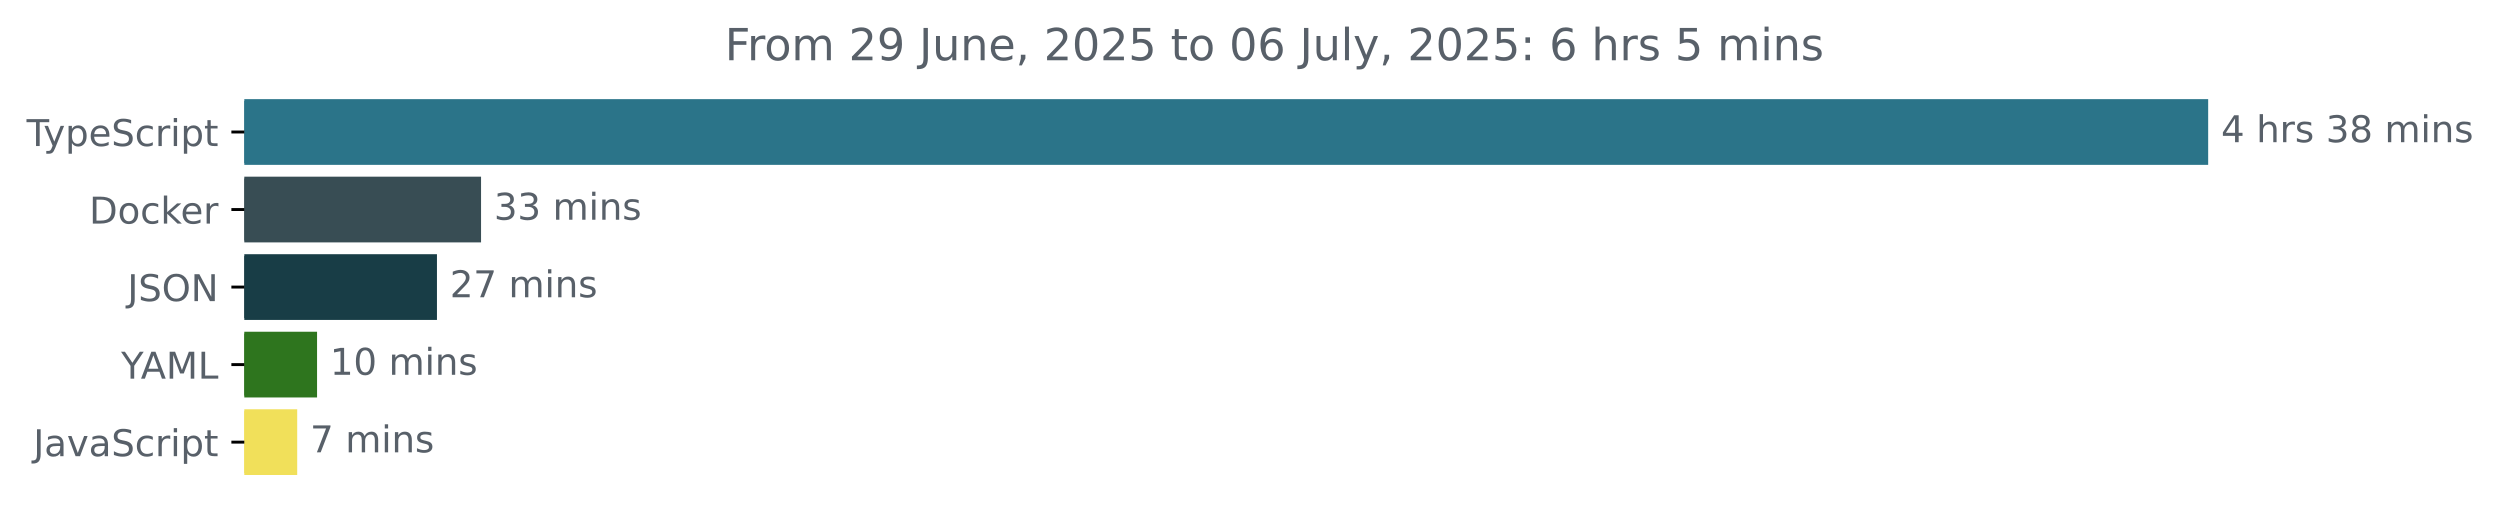
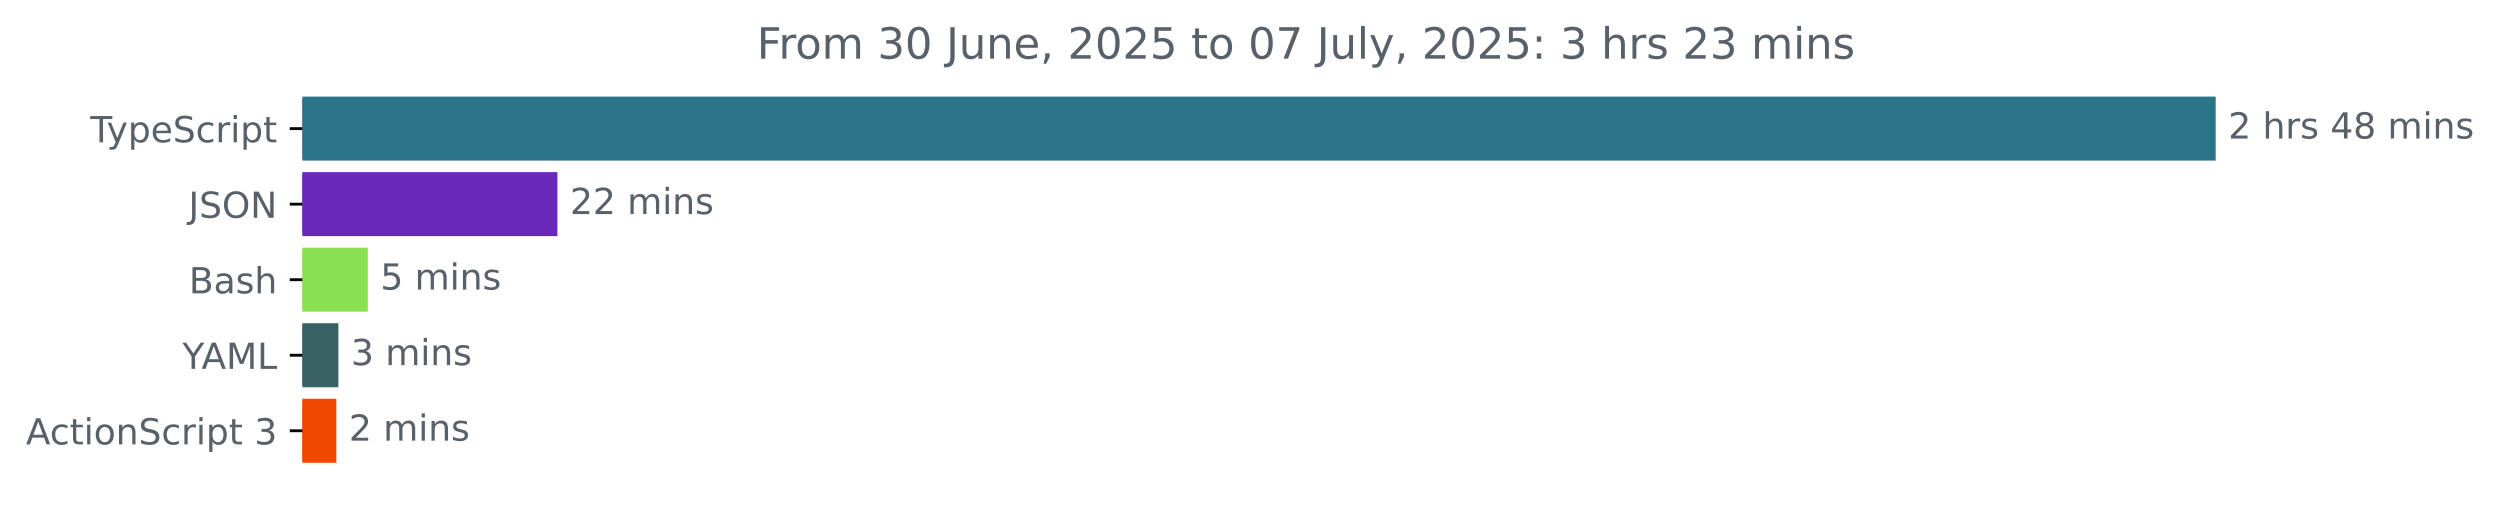
- <svg xmlns="http://www.w3.org/2000/svg" xmlns:xlink="http://www.w3.org/1999/xlink" width="677.144pt" height="140.398pt" viewBox="0 0 677.144 140.398" version="1.1">
+ <svg xmlns="http://www.w3.org/2000/svg" xmlns:xlink="http://www.w3.org/1999/xlink" width="695.038pt" height="140.398pt" viewBox="0 0 695.038 140.398" version="1.1">
  <defs>
    <style type="text/css">*{stroke-linejoin: round; stroke-linecap: butt}</style>
  </defs>
  <g id="figure_1">
    <g id="patch_1">
-       <path d="M -0 140.398  L 677.144 140.398  L 677.144 0  L -0 0  L -0 140.398  z " style="fill: none" />
+       <path d="M 0 140.398  L 695.038 140.398  L 695.038 0  L 0 0  L 0 140.398  z " style="fill: none" />
    </g>
    <g id="axes_1">
      <g id="patch_2">
-         <path d="M 66.17 27.358  L 597.599 27.358  L 597.599 44.158  L 66.17 44.158  z " clip-path="url(#pa99a60840f)" style="fill: #2b7489; stroke: #2b7489; stroke-linejoin: miter" />
+         <path d="M 84.064 27.358  L 615.493 27.358  L 615.493 44.158  L 84.064 44.158  z " clip-path="url(#p2bc51eba70)" style="fill: #2b7489; stroke: #2b7489; stroke-linejoin: miter" />
      </g>
      <g id="patch_3">
-         <path d="M 66.17 48.358  L 129.796 48.358  L 129.796 65.158  L 66.17 65.158  z " clip-path="url(#pa99a60840f)" style="fill: #384d54; stroke: #384d54; stroke-linejoin: miter" />
+         <path d="M 84.064 48.358  L 154.471 48.358  L 154.471 65.158  L 84.064 65.158  z " clip-path="url(#p2bc51eba70)" style="fill: #6828ba; stroke: #6828ba; stroke-linejoin: miter" />
      </g>
      <g id="patch_4">
-         <path d="M 66.17 69.358  L 117.853 69.358  L 117.853 86.158  L 66.17 86.158  z " clip-path="url(#pa99a60840f)" style="fill: #183d46; stroke: #183d46; stroke-linejoin: miter" />
+         <path d="M 84.064 69.358  L 101.746 69.358  L 101.746 86.158  L 84.064 86.158  z " clip-path="url(#p2bc51eba70)" style="fill: #89e051; stroke: #89e051; stroke-linejoin: miter" />
      </g>
      <g id="patch_5">
-         <path d="M 66.17 90.358  L 85.377 90.358  L 85.377 107.158  L 66.17 107.158  z " clip-path="url(#pa99a60840f)" style="fill: #2e751e; stroke: #2e751e; stroke-linejoin: miter" />
+         <path d="M 84.064 90.358  L 93.58 90.358  L 93.58 107.158  L 84.064 107.158  z " clip-path="url(#p2bc51eba70)" style="fill: #3a6264; stroke: #3a6264; stroke-linejoin: miter" />
      </g>
      <g id="patch_6">
-         <path d="M 66.17 111.358  L 79.999 111.358  L 79.999 128.158  L 66.17 128.158  z " clip-path="url(#pa99a60840f)" style="fill: #f1e05a; stroke: #f1e05a; stroke-linejoin: miter" />
+         <path d="M 84.064 111.358  L 93.002 111.358  L 93.002 128.158  L 84.064 128.158  z " clip-path="url(#p2bc51eba70)" style="fill: #f14801; stroke: #f14801; stroke-linejoin: miter" />
      </g>
      <g id="matplotlib.axis_1" />
      <g id="matplotlib.axis_2">
        <g id="ytick_1">
          <g id="line2d_1">
            <defs>
-               <path id="mf2e622ae87" d="M 0 0  L -3.5 0  " style="stroke: #000000; stroke-width: 0.8" />
+               <path id="m8188e7f187" d="M 0 0  L -3.5 0  " style="stroke: #000000; stroke-width: 0.8" />
            </defs>
            <g>
-               <use xlink:href="#mf2e622ae87" x="66.17" y="35.758" style="stroke: #000000; stroke-width: 0.8" />
+               <use xlink:href="#m8188e7f187" x="84.064" y="35.758" style="stroke: #000000; stroke-width: 0.8" />
            </g>
          </g>
          <g id="text_1">
-             <g style="fill: #586069" transform="translate(7.2 39.55734) scale(0.1 -0.1)">
+             <g style="fill: #586069" transform="translate(25.09375 39.55734) scale(0.1 -0.1)">
              <defs>
                <path id="DejaVuSans-54" d="M -19 4666  L 3928 4666  L 3928 4134  L 2272 4134  L 2272 0  L 1638 0  L 1638 4134  L -19 4134  L -19 4666  z " transform="scale(0.015625)" />
                <path id="DejaVuSans-79" d="M 2059 -325  Q 1816 -950 1584 -1140  Q 1353 -1331 966 -1331  L 506 -1331  L 506 -850  L 844 -850  Q 1081 -850 1212 -737  Q 1344 -625 1503 -206  L 1606 56  L 191 3500  L 800 3500  L 1894 763  L 2988 3500  L 3597 3500  L 2059 -325  z " transform="scale(0.015625)" />
                <path id="DejaVuSans-70" d="M 1159 525  L 1159 -1331  L 581 -1331  L 581 3500  L 1159 3500  L 1159 2969  Q 1341 3281 1617 3432  Q 1894 3584 2278 3584  Q 2916 3584 3314 3078  Q 3713 2572 3713 1747  Q 3713 922 3314 415  Q 2916 -91 2278 -91  Q 1894 -91 1617 61  Q 1341 213 1159 525  z M 3116 1747  Q 3116 2381 2855 2742  Q 2594 3103 2138 3103  Q 1681 3103 1420 2742  Q 1159 2381 1159 1747  Q 1159 1113 1420 752  Q 1681 391 2138 391  Q 2594 391 2855 752  Q 3116 1113 3116 1747  z " transform="scale(0.015625)" />
                <path id="DejaVuSans-65" d="M 3597 1894  L 3597 1613  L 953 1613  Q 991 1019 1311 708  Q 1631 397 2203 397  Q 2534 397 2845 478  Q 3156 559 3463 722  L 3463 178  Q 3153 47 2828 -22  Q 2503 -91 2169 -91  Q 1331 -91 842 396  Q 353 884 353 1716  Q 353 2575 817 3079  Q 1281 3584 2069 3584  Q 2775 3584 3186 3129  Q 3597 2675 3597 1894  z M 3022 2063  Q 3016 2534 2758 2815  Q 2500 3097 2075 3097  Q 1594 3097 1305 2825  Q 1016 2553 972 2059  L 3022 2063  z " transform="scale(0.015625)" />
                <path id="DejaVuSans-53" d="M 3425 4513  L 3425 3897  Q 3066 4069 2747 4153  Q 2428 4238 2131 4238  Q 1616 4238 1336 4038  Q 1056 3838 1056 3469  Q 1056 3159 1242 3001  Q 1428 2844 1947 2747  L 2328 2669  Q 3034 2534 3370 2195  Q 3706 1856 3706 1288  Q 3706 609 3251 259  Q 2797 -91 1919 -91  Q 1588 -91 1214 -16  Q 841 59 441 206  L 441 856  Q 825 641 1194 531  Q 1563 422 1919 422  Q 2459 422 2753 634  Q 3047 847 3047 1241  Q 3047 1584 2836 1778  Q 2625 1972 2144 2069  L 1759 2144  Q 1053 2284 737 2584  Q 422 2884 422 3419  Q 422 4038 858 4394  Q 1294 4750 2059 4750  Q 2388 4750 2728 4690  Q 3069 4631 3425 4513  z " transform="scale(0.015625)" />
                <path id="DejaVuSans-63" d="M 3122 3366  L 3122 2828  Q 2878 2963 2633 3030  Q 2388 3097 2138 3097  Q 1578 3097 1268 2742  Q 959 2388 959 1747  Q 959 1106 1268 751  Q 1578 397 2138 397  Q 2388 397 2633 464  Q 2878 531 3122 666  L 3122 134  Q 2881 22 2623 -34  Q 2366 -91 2075 -91  Q 1284 -91 818 406  Q 353 903 353 1747  Q 353 2603 823 3093  Q 1294 3584 2113 3584  Q 2378 3584 2631 3529  Q 2884 3475 3122 3366  z " transform="scale(0.015625)" />
                <path id="DejaVuSans-72" d="M 2631 2963  Q 2534 3019 2420 3045  Q 2306 3072 2169 3072  Q 1681 3072 1420 2755  Q 1159 2438 1159 1844  L 1159 0  L 581 0  L 581 3500  L 1159 3500  L 1159 2956  Q 1341 3275 1631 3429  Q 1922 3584 2338 3584  Q 2397 3584 2469 3576  Q 2541 3569 2628 3553  L 2631 2963  z " transform="scale(0.015625)" />
                <path id="DejaVuSans-69" d="M 603 3500  L 1178 3500  L 1178 0  L 603 0  L 603 3500  z M 603 4863  L 1178 4863  L 1178 4134  L 603 4134  L 603 4863  z " transform="scale(0.015625)" />
                <path id="DejaVuSans-74" d="M 1172 4494  L 1172 3500  L 2356 3500  L 2356 3053  L 1172 3053  L 1172 1153  Q 1172 725 1289 603  Q 1406 481 1766 481  L 2356 481  L 2356 0  L 1766 0  Q 1100 0 847 248  Q 594 497 594 1153  L 594 3053  L 172 3053  L 172 3500  L 594 3500  L 594 4494  L 1172 4494  z " transform="scale(0.015625)" />
              </defs>
              <use xlink:href="#DejaVuSans-54" />
              <use xlink:href="#DejaVuSans-79" x="45.459" />
              <use xlink:href="#DejaVuSans-70" x="104.639" />
              <use xlink:href="#DejaVuSans-65" x="168.115" />
              <use xlink:href="#DejaVuSans-53" x="229.639" />
              <use xlink:href="#DejaVuSans-63" x="293.115" />
              <use xlink:href="#DejaVuSans-72" x="348.096" />
              <use xlink:href="#DejaVuSans-69" x="389.209" />
              <use xlink:href="#DejaVuSans-70" x="416.992" />
              <use xlink:href="#DejaVuSans-74" x="480.469" />
            </g>
          </g>
        </g>
        <g id="ytick_2">
          <g id="line2d_2">
            <g>
-               <use xlink:href="#mf2e622ae87" x="66.17" y="56.758" style="stroke: #000000; stroke-width: 0.8" />
+               <use xlink:href="#m8188e7f187" x="84.064" y="56.758" style="stroke: #000000; stroke-width: 0.8" />
            </g>
          </g>
          <g id="text_2">
-             <g style="fill: #586069" transform="translate(24.16094 60.55734) scale(0.1 -0.1)">
-               <defs>
-                 <path id="DejaVuSans-44" d="M 1259 4147  L 1259 519  L 2022 519  Q 2988 519 3436 956  Q 3884 1394 3884 2338  Q 3884 3275 3436 3711  Q 2988 4147 2022 4147  L 1259 4147  z M 628 4666  L 1925 4666  Q 3281 4666 3915 4102  Q 4550 3538 4550 2338  Q 4550 1131 3912 565  Q 3275 0 1925 0  L 628 0  L 628 4666  z " transform="scale(0.015625)" />
-                 <path id="DejaVuSans-6f" d="M 1959 3097  Q 1497 3097 1228 2736  Q 959 2375 959 1747  Q 959 1119 1226 758  Q 1494 397 1959 397  Q 2419 397 2687 759  Q 2956 1122 2956 1747  Q 2956 2369 2687 2733  Q 2419 3097 1959 3097  z M 1959 3584  Q 2709 3584 3137 3096  Q 3566 2609 3566 1747  Q 3566 888 3137 398  Q 2709 -91 1959 -91  Q 1206 -91 779 398  Q 353 888 353 1747  Q 353 2609 779 3096  Q 1206 3584 1959 3584  z " transform="scale(0.015625)" />
-                 <path id="DejaVuSans-6b" d="M 581 4863  L 1159 4863  L 1159 1991  L 2875 3500  L 3609 3500  L 1753 1863  L 3688 0  L 2938 0  L 1159 1709  L 1159 0  L 581 0  L 581 4863  z " transform="scale(0.015625)" />
-               </defs>
-               <use xlink:href="#DejaVuSans-44" />
-               <use xlink:href="#DejaVuSans-6f" x="77.002" />
-               <use xlink:href="#DejaVuSans-63" x="138.184" />
-               <use xlink:href="#DejaVuSans-6b" x="193.164" />
-               <use xlink:href="#DejaVuSans-65" x="247.449" />
-               <use xlink:href="#DejaVuSans-72" x="308.973" />
-             </g>
-           </g>
-         </g>
-         <g id="ytick_3">
-           <g id="line2d_3">
-             <g>
-               <use xlink:href="#mf2e622ae87" x="66.17" y="77.758" style="stroke: #000000; stroke-width: 0.8" />
-             </g>
-           </g>
-           <g id="text_3">
-             <g style="fill: #586069" transform="translate(34.51875 81.55734) scale(0.1 -0.1)">
+             <g style="fill: #586069" transform="translate(52.4125 60.55734) scale(0.1 -0.1)">
              <defs>
                <path id="DejaVuSans-4a" d="M 628 4666  L 1259 4666  L 1259 325  Q 1259 -519 939 -900  Q 619 -1281 -91 -1281  L -331 -1281  L -331 -750  L -134 -750  Q 284 -750 456 -515  Q 628 -281 628 325  L 628 4666  z " transform="scale(0.015625)" />
                <path id="DejaVuSans-4f" d="M 2522 4238  Q 1834 4238 1429 3725  Q 1025 3213 1025 2328  Q 1025 1447 1429 934  Q 1834 422 2522 422  Q 3209 422 3611 934  Q 4013 1447 4013 2328  Q 4013 3213 3611 3725  Q 3209 4238 2522 4238  z M 2522 4750  Q 3503 4750 4090 4092  Q 4678 3434 4678 2328  Q 4678 1225 4090 567  Q 3503 -91 2522 -91  Q 1538 -91 948 565  Q 359 1222 359 2328  Q 359 3434 948 4092  Q 1538 4750 2522 4750  z " transform="scale(0.015625)" />
                <path id="DejaVuSans-4e" d="M 628 4666  L 1478 4666  L 3547 763  L 3547 4666  L 4159 4666  L 4159 0  L 3309 0  L 1241 3903  L 1241 0  L 628 0  L 628 4666  z " transform="scale(0.015625)" />
              </defs>
              <use xlink:href="#DejaVuSans-4a" />
              <use xlink:href="#DejaVuSans-53" x="29.492" />
              <use xlink:href="#DejaVuSans-4f" x="92.969" />
              <use xlink:href="#DejaVuSans-4e" x="171.68" />
            </g>
          </g>
        </g>
+         <g id="ytick_3">
+           <g id="line2d_3">
+             <g>
+               <use xlink:href="#m8188e7f187" x="84.064" y="77.758" style="stroke: #000000; stroke-width: 0.8" />
+             </g>
+           </g>
+           <g id="text_3">
+             <g style="fill: #586069" transform="translate(52.52813 81.55734) scale(0.1 -0.1)">
+               <defs>
+                 <path id="DejaVuSans-42" d="M 1259 2228  L 1259 519  L 2272 519  Q 2781 519 3026 730  Q 3272 941 3272 1375  Q 3272 1813 3026 2020  Q 2781 2228 2272 2228  L 1259 2228  z M 1259 4147  L 1259 2741  L 2194 2741  Q 2656 2741 2882 2914  Q 3109 3088 3109 3444  Q 3109 3797 2882 3972  Q 2656 4147 2194 4147  L 1259 4147  z M 628 4666  L 2241 4666  Q 2963 4666 3353 4366  Q 3744 4066 3744 3513  Q 3744 3084 3544 2831  Q 3344 2578 2956 2516  Q 3422 2416 3680 2098  Q 3938 1781 3938 1306  Q 3938 681 3513 340  Q 3088 0 2303 0  L 628 0  L 628 4666  z " transform="scale(0.015625)" />
+                 <path id="DejaVuSans-61" d="M 2194 1759  Q 1497 1759 1228 1600  Q 959 1441 959 1056  Q 959 750 1161 570  Q 1363 391 1709 391  Q 2188 391 2477 730  Q 2766 1069 2766 1631  L 2766 1759  L 2194 1759  z M 3341 1997  L 3341 0  L 2766 0  L 2766 531  Q 2569 213 2275 61  Q 1981 -91 1556 -91  Q 1019 -91 701 211  Q 384 513 384 1019  Q 384 1609 779 1909  Q 1175 2209 1959 2209  L 2766 2209  L 2766 2266  Q 2766 2663 2505 2880  Q 2244 3097 1772 3097  Q 1472 3097 1187 3025  Q 903 2953 641 2809  L 641 3341  Q 956 3463 1253 3523  Q 1550 3584 1831 3584  Q 2591 3584 2966 3190  Q 3341 2797 3341 1997  z " transform="scale(0.015625)" />
+                 <path id="DejaVuSans-73" d="M 2834 3397  L 2834 2853  Q 2591 2978 2328 3040  Q 2066 3103 1784 3103  Q 1356 3103 1142 2972  Q 928 2841 928 2578  Q 928 2378 1081 2264  Q 1234 2150 1697 2047  L 1894 2003  Q 2506 1872 2764 1633  Q 3022 1394 3022 966  Q 3022 478 2636 193  Q 2250 -91 1575 -91  Q 1294 -91 989 -36  Q 684 19 347 128  L 347 722  Q 666 556 975 473  Q 1284 391 1588 391  Q 1994 391 2212 530  Q 2431 669 2431 922  Q 2431 1156 2273 1281  Q 2116 1406 1581 1522  L 1381 1569  Q 847 1681 609 1914  Q 372 2147 372 2553  Q 372 3047 722 3315  Q 1072 3584 1716 3584  Q 2034 3584 2315 3537  Q 2597 3491 2834 3397  z " transform="scale(0.015625)" />
+                 <path id="DejaVuSans-68" d="M 3513 2113  L 3513 0  L 2938 0  L 2938 2094  Q 2938 2591 2744 2837  Q 2550 3084 2163 3084  Q 1697 3084 1428 2787  Q 1159 2491 1159 1978  L 1159 0  L 581 0  L 581 4863  L 1159 4863  L 1159 2956  Q 1366 3272 1645 3428  Q 1925 3584 2291 3584  Q 2894 3584 3203 3211  Q 3513 2838 3513 2113  z " transform="scale(0.015625)" />
+               </defs>
+               <use xlink:href="#DejaVuSans-42" />
+               <use xlink:href="#DejaVuSans-61" x="68.604" />
+               <use xlink:href="#DejaVuSans-73" x="129.883" />
+               <use xlink:href="#DejaVuSans-68" x="181.982" />
+             </g>
+           </g>
+         </g>
        <g id="ytick_4">
          <g id="line2d_4">
            <g>
-               <use xlink:href="#mf2e622ae87" x="66.17" y="98.758" style="stroke: #000000; stroke-width: 0.8" />
+               <use xlink:href="#m8188e7f187" x="84.064" y="98.758" style="stroke: #000000; stroke-width: 0.8" />
            </g>
          </g>
          <g id="text_4">
-             <g style="fill: #586069" transform="translate(32.79688 102.5573) scale(0.1 -0.1)">
+             <g style="fill: #586069" transform="translate(50.69062 102.5573) scale(0.1 -0.1)">
              <defs>
                <path id="DejaVuSans-59" d="M -13 4666  L 666 4666  L 1959 2747  L 3244 4666  L 3922 4666  L 2272 2222  L 2272 0  L 1638 0  L 1638 2222  L -13 4666  z " transform="scale(0.015625)" />
                <path id="DejaVuSans-41" d="M 2188 4044  L 1331 1722  L 3047 1722  L 2188 4044  z M 1831 4666  L 2547 4666  L 4325 0  L 3669 0  L 3244 1197  L 1141 1197  L 716 0  L 50 0  L 1831 4666  z " transform="scale(0.015625)" />
                <path id="DejaVuSans-4d" d="M 628 4666  L 1569 4666  L 2759 1491  L 3956 4666  L 4897 4666  L 4897 0  L 4281 0  L 4281 4097  L 3078 897  L 2444 897  L 1241 4097  L 1241 0  L 628 0  L 628 4666  z " transform="scale(0.015625)" />
                <path id="DejaVuSans-4c" d="M 628 4666  L 1259 4666  L 1259 531  L 3531 531  L 3531 0  L 628 0  L 628 4666  z " transform="scale(0.015625)" />
              </defs>
              <use xlink:href="#DejaVuSans-59" />
              <use xlink:href="#DejaVuSans-41" x="53.334" />
              <use xlink:href="#DejaVuSans-4d" x="121.742" />
              <use xlink:href="#DejaVuSans-4c" x="208.021" />
            </g>
          </g>
        </g>
        <g id="ytick_5">
          <g id="line2d_5">
            <g>
-               <use xlink:href="#mf2e622ae87" x="66.17" y="119.758" style="stroke: #000000; stroke-width: 0.8" />
+               <use xlink:href="#m8188e7f187" x="84.064" y="119.758" style="stroke: #000000; stroke-width: 0.8" />
            </g>
          </g>
          <g id="text_5">
-             <g style="fill: #586069" transform="translate(9.040625 123.5573) scale(0.1 -0.1)">
-               <defs>
-                 <path id="DejaVuSans-61" d="M 2194 1759  Q 1497 1759 1228 1600  Q 959 1441 959 1056  Q 959 750 1161 570  Q 1363 391 1709 391  Q 2188 391 2477 730  Q 2766 1069 2766 1631  L 2766 1759  L 2194 1759  z M 3341 1997  L 3341 0  L 2766 0  L 2766 531  Q 2569 213 2275 61  Q 1981 -91 1556 -91  Q 1019 -91 701 211  Q 384 513 384 1019  Q 384 1609 779 1909  Q 1175 2209 1959 2209  L 2766 2209  L 2766 2266  Q 2766 2663 2505 2880  Q 2244 3097 1772 3097  Q 1472 3097 1187 3025  Q 903 2953 641 2809  L 641 3341  Q 956 3463 1253 3523  Q 1550 3584 1831 3584  Q 2591 3584 2966 3190  Q 3341 2797 3341 1997  z " transform="scale(0.015625)" />
-                 <path id="DejaVuSans-76" d="M 191 3500  L 800 3500  L 1894 563  L 2988 3500  L 3597 3500  L 2284 0  L 1503 0  L 191 3500  z " transform="scale(0.015625)" />
-               </defs>
-               <use xlink:href="#DejaVuSans-4a" />
-               <use xlink:href="#DejaVuSans-61" x="29.492" />
-               <use xlink:href="#DejaVuSans-76" x="90.771" />
-               <use xlink:href="#DejaVuSans-61" x="149.951" />
-               <use xlink:href="#DejaVuSans-53" x="211.23" />
-               <use xlink:href="#DejaVuSans-63" x="274.707" />
-               <use xlink:href="#DejaVuSans-72" x="329.688" />
-               <use xlink:href="#DejaVuSans-69" x="370.801" />
-               <use xlink:href="#DejaVuSans-70" x="398.584" />
-               <use xlink:href="#DejaVuSans-74" x="462.061" />
+             <g style="fill: #586069" transform="translate(7.2 123.5573) scale(0.1 -0.1)">
+               <defs>
+                 <path id="DejaVuSans-6f" d="M 1959 3097  Q 1497 3097 1228 2736  Q 959 2375 959 1747  Q 959 1119 1226 758  Q 1494 397 1959 397  Q 2419 397 2687 759  Q 2956 1122 2956 1747  Q 2956 2369 2687 2733  Q 2419 3097 1959 3097  z M 1959 3584  Q 2709 3584 3137 3096  Q 3566 2609 3566 1747  Q 3566 888 3137 398  Q 2709 -91 1959 -91  Q 1206 -91 779 398  Q 353 888 353 1747  Q 353 2609 779 3096  Q 1206 3584 1959 3584  z " transform="scale(0.015625)" />
+                 <path id="DejaVuSans-6e" d="M 3513 2113  L 3513 0  L 2938 0  L 2938 2094  Q 2938 2591 2744 2837  Q 2550 3084 2163 3084  Q 1697 3084 1428 2787  Q 1159 2491 1159 1978  L 1159 0  L 581 0  L 581 3500  L 1159 3500  L 1159 2956  Q 1366 3272 1645 3428  Q 1925 3584 2291 3584  Q 2894 3584 3203 3211  Q 3513 2838 3513 2113  z " transform="scale(0.015625)" />
+                 <path id="DejaVuSans-20" transform="scale(0.015625)" />
+                 <path id="DejaVuSans-33" d="M 2597 2516  Q 3050 2419 3304 2112  Q 3559 1806 3559 1356  Q 3559 666 3084 287  Q 2609 -91 1734 -91  Q 1441 -91 1130 -33  Q 819 25 488 141  L 488 750  Q 750 597 1062 519  Q 1375 441 1716 441  Q 2309 441 2620 675  Q 2931 909 2931 1356  Q 2931 1769 2642 2001  Q 2353 2234 1838 2234  L 1294 2234  L 1294 2753  L 1863 2753  Q 2328 2753 2575 2939  Q 2822 3125 2822 3475  Q 2822 3834 2567 4026  Q 2313 4219 1838 4219  Q 1578 4219 1281 4162  Q 984 4106 628 3988  L 628 4550  Q 988 4650 1302 4700  Q 1616 4750 1894 4750  Q 2613 4750 3031 4423  Q 3450 4097 3450 3541  Q 3450 3153 3228 2886  Q 3006 2619 2597 2516  z " transform="scale(0.015625)" />
+               </defs>
+               <use xlink:href="#DejaVuSans-41" />
+               <use xlink:href="#DejaVuSans-63" x="66.658" />
+               <use xlink:href="#DejaVuSans-74" x="121.639" />
+               <use xlink:href="#DejaVuSans-69" x="160.848" />
+               <use xlink:href="#DejaVuSans-6f" x="188.631" />
+               <use xlink:href="#DejaVuSans-6e" x="249.812" />
+               <use xlink:href="#DejaVuSans-53" x="313.191" />
+               <use xlink:href="#DejaVuSans-63" x="376.668" />
+               <use xlink:href="#DejaVuSans-72" x="431.648" />
+               <use xlink:href="#DejaVuSans-69" x="472.762" />
+               <use xlink:href="#DejaVuSans-70" x="500.545" />
+               <use xlink:href="#DejaVuSans-74" x="564.021" />
+               <use xlink:href="#DejaVuSans-20" x="603.23" />
+               <use xlink:href="#DejaVuSans-33" x="635.018" />
            </g>
          </g>
        </g>
      </g>
      <g id="text_6">
-         <g style="fill: #586069" transform="translate(601.5989 38.5175) scale(0.1 -0.1)">
+         <g style="fill: #586069" transform="translate(619.4926 38.5175) scale(0.1 -0.1)">
          <defs>
+             <path id="DejaVuSans-32" d="M 1228 531  L 3431 531  L 3431 0  L 469 0  L 469 531  Q 828 903 1448 1529  Q 2069 2156 2228 2338  Q 2531 2678 2651 2914  Q 2772 3150 2772 3378  Q 2772 3750 2511 3984  Q 2250 4219 1831 4219  Q 1534 4219 1204 4116  Q 875 4013 500 3803  L 500 4441  Q 881 4594 1212 4672  Q 1544 4750 1819 4750  Q 2544 4750 2975 4387  Q 3406 4025 3406 3419  Q 3406 3131 3298 2873  Q 3191 2616 2906 2266  Q 2828 2175 2409 1742  Q 1991 1309 1228 531  z " transform="scale(0.015625)" />
            <path id="DejaVuSans-34" d="M 2419 4116  L 825 1625  L 2419 1625  L 2419 4116  z M 2253 4666  L 3047 4666  L 3047 1625  L 3713 1625  L 3713 1100  L 3047 1100  L 3047 0  L 2419 0  L 2419 1100  L 313 1100  L 313 1709  L 2253 4666  z " transform="scale(0.015625)" />
-             <path id="DejaVuSans-20" transform="scale(0.015625)" />
-             <path id="DejaVuSans-68" d="M 3513 2113  L 3513 0  L 2938 0  L 2938 2094  Q 2938 2591 2744 2837  Q 2550 3084 2163 3084  Q 1697 3084 1428 2787  Q 1159 2491 1159 1978  L 1159 0  L 581 0  L 581 4863  L 1159 4863  L 1159 2956  Q 1366 3272 1645 3428  Q 1925 3584 2291 3584  Q 2894 3584 3203 3211  Q 3513 2838 3513 2113  z " transform="scale(0.015625)" />
-             <path id="DejaVuSans-73" d="M 2834 3397  L 2834 2853  Q 2591 2978 2328 3040  Q 2066 3103 1784 3103  Q 1356 3103 1142 2972  Q 928 2841 928 2578  Q 928 2378 1081 2264  Q 1234 2150 1697 2047  L 1894 2003  Q 2506 1872 2764 1633  Q 3022 1394 3022 966  Q 3022 478 2636 193  Q 2250 -91 1575 -91  Q 1294 -91 989 -36  Q 684 19 347 128  L 347 722  Q 666 556 975 473  Q 1284 391 1588 391  Q 1994 391 2212 530  Q 2431 669 2431 922  Q 2431 1156 2273 1281  Q 2116 1406 1581 1522  L 1381 1569  Q 847 1681 609 1914  Q 372 2147 372 2553  Q 372 3047 722 3315  Q 1072 3584 1716 3584  Q 2034 3584 2315 3537  Q 2597 3491 2834 3397  z " transform="scale(0.015625)" />
-             <path id="DejaVuSans-33" d="M 2597 2516  Q 3050 2419 3304 2112  Q 3559 1806 3559 1356  Q 3559 666 3084 287  Q 2609 -91 1734 -91  Q 1441 -91 1130 -33  Q 819 25 488 141  L 488 750  Q 750 597 1062 519  Q 1375 441 1716 441  Q 2309 441 2620 675  Q 2931 909 2931 1356  Q 2931 1769 2642 2001  Q 2353 2234 1838 2234  L 1294 2234  L 1294 2753  L 1863 2753  Q 2328 2753 2575 2939  Q 2822 3125 2822 3475  Q 2822 3834 2567 4026  Q 2313 4219 1838 4219  Q 1578 4219 1281 4162  Q 984 4106 628 3988  L 628 4550  Q 988 4650 1302 4700  Q 1616 4750 1894 4750  Q 2613 4750 3031 4423  Q 3450 4097 3450 3541  Q 3450 3153 3228 2886  Q 3006 2619 2597 2516  z " transform="scale(0.015625)" />
            <path id="DejaVuSans-38" d="M 2034 2216  Q 1584 2216 1326 1975  Q 1069 1734 1069 1313  Q 1069 891 1326 650  Q 1584 409 2034 409  Q 2484 409 2743 651  Q 3003 894 3003 1313  Q 3003 1734 2745 1975  Q 2488 2216 2034 2216  z M 1403 2484  Q 997 2584 770 2862  Q 544 3141 544 3541  Q 544 4100 942 4425  Q 1341 4750 2034 4750  Q 2731 4750 3128 4425  Q 3525 4100 3525 3541  Q 3525 3141 3298 2862  Q 3072 2584 2669 2484  Q 3125 2378 3379 2068  Q 3634 1759 3634 1313  Q 3634 634 3220 271  Q 2806 -91 2034 -91  Q 1263 -91 848 271  Q 434 634 434 1313  Q 434 1759 690 2068  Q 947 2378 1403 2484  z M 1172 3481  Q 1172 3119 1398 2916  Q 1625 2713 2034 2713  Q 2441 2713 2670 2916  Q 2900 3119 2900 3481  Q 2900 3844 2670 4047  Q 2441 4250 2034 4250  Q 1625 4250 1398 4047  Q 1172 3844 1172 3481  z " transform="scale(0.015625)" />
            <path id="DejaVuSans-6d" d="M 3328 2828  Q 3544 3216 3844 3400  Q 4144 3584 4550 3584  Q 5097 3584 5394 3201  Q 5691 2819 5691 2113  L 5691 0  L 5113 0  L 5113 2094  Q 5113 2597 4934 2840  Q 4756 3084 4391 3084  Q 3944 3084 3684 2787  Q 3425 2491 3425 1978  L 3425 0  L 2847 0  L 2847 2094  Q 2847 2600 2669 2842  Q 2491 3084 2119 3084  Q 1678 3084 1418 2786  Q 1159 2488 1159 1978  L 1159 0  L 581 0  L 581 3500  L 1159 3500  L 1159 2956  Q 1356 3278 1631 3431  Q 1906 3584 2284 3584  Q 2666 3584 2933 3390  Q 3200 3197 3328 2828  z " transform="scale(0.015625)" />
-             <path id="DejaVuSans-6e" d="M 3513 2113  L 3513 0  L 2938 0  L 2938 2094  Q 2938 2591 2744 2837  Q 2550 3084 2163 3084  Q 1697 3084 1428 2787  Q 1159 2491 1159 1978  L 1159 0  L 581 0  L 581 3500  L 1159 3500  L 1159 2956  Q 1366 3272 1645 3428  Q 1925 3584 2291 3584  Q 2894 3584 3203 3211  Q 3513 2838 3513 2113  z " transform="scale(0.015625)" />
          </defs>
-           <use xlink:href="#DejaVuSans-34" />
+           <use xlink:href="#DejaVuSans-32" />
          <use xlink:href="#DejaVuSans-20" x="63.623" />
          <use xlink:href="#DejaVuSans-68" x="95.41" />
          <use xlink:href="#DejaVuSans-72" x="158.789" />
          <use xlink:href="#DejaVuSans-73" x="199.902" />
          <use xlink:href="#DejaVuSans-20" x="252.002" />
-           <use xlink:href="#DejaVuSans-33" x="283.789" />
+           <use xlink:href="#DejaVuSans-34" x="283.789" />
          <use xlink:href="#DejaVuSans-38" x="347.412" />
          <use xlink:href="#DejaVuSans-20" x="411.035" />
          <use xlink:href="#DejaVuSans-6d" x="442.822" />
          <use xlink:href="#DejaVuSans-69" x="540.234" />
          <use xlink:href="#DejaVuSans-6e" x="568.018" />
          <use xlink:href="#DejaVuSans-73" x="631.396" />
        </g>
      </g>
      <g id="text_7">
-         <g style="fill: #586069" transform="translate(133.7965 59.5175) scale(0.1 -0.1)">
-           <use xlink:href="#DejaVuSans-33" />
-           <use xlink:href="#DejaVuSans-33" x="63.623" />
+         <g style="fill: #586069" transform="translate(158.4711 59.5175) scale(0.1 -0.1)">
+           <use xlink:href="#DejaVuSans-32" />
+           <use xlink:href="#DejaVuSans-32" x="63.623" />
          <use xlink:href="#DejaVuSans-20" x="127.246" />
          <use xlink:href="#DejaVuSans-6d" x="159.033" />
          <use xlink:href="#DejaVuSans-69" x="256.445" />
          <use xlink:href="#DejaVuSans-6e" x="284.229" />
          <use xlink:href="#DejaVuSans-73" x="347.607" />
        </g>
      </g>
      <g id="text_8">
-         <g style="fill: #586069" transform="translate(121.8535 80.5175) scale(0.1 -0.1)">
+         <g style="fill: #586069" transform="translate(105.7462 80.5175) scale(0.1 -0.1)">
          <defs>
-             <path id="DejaVuSans-32" d="M 1228 531  L 3431 531  L 3431 0  L 469 0  L 469 531  Q 828 903 1448 1529  Q 2069 2156 2228 2338  Q 2531 2678 2651 2914  Q 2772 3150 2772 3378  Q 2772 3750 2511 3984  Q 2250 4219 1831 4219  Q 1534 4219 1204 4116  Q 875 4013 500 3803  L 500 4441  Q 881 4594 1212 4672  Q 1544 4750 1819 4750  Q 2544 4750 2975 4387  Q 3406 4025 3406 3419  Q 3406 3131 3298 2873  Q 3191 2616 2906 2266  Q 2828 2175 2409 1742  Q 1991 1309 1228 531  z " transform="scale(0.015625)" />
-             <path id="DejaVuSans-37" d="M 525 4666  L 3525 4666  L 3525 4397  L 1831 0  L 1172 0  L 2766 4134  L 525 4134  L 525 4666  z " transform="scale(0.015625)" />
+             <path id="DejaVuSans-35" d="M 691 4666  L 3169 4666  L 3169 4134  L 1269 4134  L 1269 2991  Q 1406 3038 1543 3061  Q 1681 3084 1819 3084  Q 2600 3084 3056 2656  Q 3513 2228 3513 1497  Q 3513 744 3044 326  Q 2575 -91 1722 -91  Q 1428 -91 1123 -41  Q 819 9 494 109  L 494 744  Q 775 591 1075 516  Q 1375 441 1709 441  Q 2250 441 2565 725  Q 2881 1009 2881 1497  Q 2881 1984 2565 2268  Q 2250 2553 1709 2553  Q 1456 2553 1204 2497  Q 953 2441 691 2322  L 691 4666  z " transform="scale(0.015625)" />
          </defs>
-           <use xlink:href="#DejaVuSans-32" />
-           <use xlink:href="#DejaVuSans-37" x="63.623" />
-           <use xlink:href="#DejaVuSans-20" x="127.246" />
-           <use xlink:href="#DejaVuSans-6d" x="159.033" />
-           <use xlink:href="#DejaVuSans-69" x="256.445" />
-           <use xlink:href="#DejaVuSans-6e" x="284.229" />
-           <use xlink:href="#DejaVuSans-73" x="347.607" />
-         </g>
-       </g>
-       <g id="text_9">
-         <g style="fill: #586069" transform="translate(89.37689 101.5175) scale(0.1 -0.1)">
-           <defs>
-             <path id="DejaVuSans-31" d="M 794 531  L 1825 531  L 1825 4091  L 703 3866  L 703 4441  L 1819 4666  L 2450 4666  L 2450 531  L 3481 531  L 3481 0  L 794 0  L 794 531  z " transform="scale(0.015625)" />
-             <path id="DejaVuSans-30" d="M 2034 4250  Q 1547 4250 1301 3770  Q 1056 3291 1056 2328  Q 1056 1369 1301 889  Q 1547 409 2034 409  Q 2525 409 2770 889  Q 3016 1369 3016 2328  Q 3016 3291 2770 3770  Q 2525 4250 2034 4250  z M 2034 4750  Q 2819 4750 3233 4129  Q 3647 3509 3647 2328  Q 3647 1150 3233 529  Q 2819 -91 2034 -91  Q 1250 -91 836 529  Q 422 1150 422 2328  Q 422 3509 836 4129  Q 1250 4750 2034 4750  z " transform="scale(0.015625)" />
-           </defs>
-           <use xlink:href="#DejaVuSans-31" />
-           <use xlink:href="#DejaVuSans-30" x="63.623" />
-           <use xlink:href="#DejaVuSans-20" x="127.246" />
-           <use xlink:href="#DejaVuSans-6d" x="159.033" />
-           <use xlink:href="#DejaVuSans-69" x="256.445" />
-           <use xlink:href="#DejaVuSans-6e" x="284.229" />
-           <use xlink:href="#DejaVuSans-73" x="347.607" />
-         </g>
-       </g>
-       <g id="text_10">
-         <g style="fill: #586069" transform="translate(83.99905 122.5175) scale(0.1 -0.1)">
-           <use xlink:href="#DejaVuSans-37" />
+           <use xlink:href="#DejaVuSans-35" />
          <use xlink:href="#DejaVuSans-20" x="63.623" />
          <use xlink:href="#DejaVuSans-6d" x="95.41" />
          <use xlink:href="#DejaVuSans-69" x="192.822" />
          <use xlink:href="#DejaVuSans-6e" x="220.605" />
          <use xlink:href="#DejaVuSans-73" x="283.984" />
        </g>
      </g>
+       <g id="text_9">
+         <g style="fill: #586069" transform="translate(97.58027 101.5175) scale(0.1 -0.1)">
+           <use xlink:href="#DejaVuSans-33" />
+           <use xlink:href="#DejaVuSans-20" x="63.623" />
+           <use xlink:href="#DejaVuSans-6d" x="95.41" />
+           <use xlink:href="#DejaVuSans-69" x="192.822" />
+           <use xlink:href="#DejaVuSans-6e" x="220.605" />
+           <use xlink:href="#DejaVuSans-73" x="283.984" />
+         </g>
+       </g>
+       <g id="text_10">
+         <g style="fill: #586069" transform="translate(97.00158 122.5175) scale(0.1 -0.1)">
+           <use xlink:href="#DejaVuSans-32" />
+           <use xlink:href="#DejaVuSans-20" x="63.623" />
+           <use xlink:href="#DejaVuSans-6d" x="95.41" />
+           <use xlink:href="#DejaVuSans-69" x="192.822" />
+           <use xlink:href="#DejaVuSans-6e" x="220.605" />
+           <use xlink:href="#DejaVuSans-73" x="283.984" />
+         </g>
+       </g>
      <g id="text_11">
-         <g style="fill: #586069" transform="translate(196.3366 16.31812) scale(0.12 -0.12)">
+         <g style="fill: #586069" transform="translate(210.4128 16.31812) scale(0.12 -0.12)">
          <defs>
            <path id="DejaVuSans-46" d="M 628 4666  L 3309 4666  L 3309 4134  L 1259 4134  L 1259 2759  L 3109 2759  L 3109 2228  L 1259 2228  L 1259 0  L 628 0  L 628 4666  z " transform="scale(0.015625)" />
-             <path id="DejaVuSans-39" d="M 703 97  L 703 672  Q 941 559 1184 500  Q 1428 441 1663 441  Q 2288 441 2617 861  Q 2947 1281 2994 2138  Q 2813 1869 2534 1725  Q 2256 1581 1919 1581  Q 1219 1581 811 2004  Q 403 2428 403 3163  Q 403 3881 828 4315  Q 1253 4750 1959 4750  Q 2769 4750 3195 4129  Q 3622 3509 3622 2328  Q 3622 1225 3098 567  Q 2575 -91 1691 -91  Q 1453 -91 1209 -44  Q 966 3 703 97  z M 1959 2075  Q 2384 2075 2632 2365  Q 2881 2656 2881 3163  Q 2881 3666 2632 3958  Q 2384 4250 1959 4250  Q 1534 4250 1286 3958  Q 1038 3666 1038 3163  Q 1038 2656 1286 2365  Q 1534 2075 1959 2075  z " transform="scale(0.015625)" />
+             <path id="DejaVuSans-30" d="M 2034 4250  Q 1547 4250 1301 3770  Q 1056 3291 1056 2328  Q 1056 1369 1301 889  Q 1547 409 2034 409  Q 2525 409 2770 889  Q 3016 1369 3016 2328  Q 3016 3291 2770 3770  Q 2525 4250 2034 4250  z M 2034 4750  Q 2819 4750 3233 4129  Q 3647 3509 3647 2328  Q 3647 1150 3233 529  Q 2819 -91 2034 -91  Q 1250 -91 836 529  Q 422 1150 422 2328  Q 422 3509 836 4129  Q 1250 4750 2034 4750  z " transform="scale(0.015625)" />
            <path id="DejaVuSans-75" d="M 544 1381  L 544 3500  L 1119 3500  L 1119 1403  Q 1119 906 1312 657  Q 1506 409 1894 409  Q 2359 409 2629 706  Q 2900 1003 2900 1516  L 2900 3500  L 3475 3500  L 3475 0  L 2900 0  L 2900 538  Q 2691 219 2414 64  Q 2138 -91 1772 -91  Q 1169 -91 856 284  Q 544 659 544 1381  z M 1991 3584  L 1991 3584  z " transform="scale(0.015625)" />
            <path id="DejaVuSans-2c" d="M 750 794  L 1409 794  L 1409 256  L 897 -744  L 494 -744  L 750 256  L 750 794  z " transform="scale(0.015625)" />
-             <path id="DejaVuSans-35" d="M 691 4666  L 3169 4666  L 3169 4134  L 1269 4134  L 1269 2991  Q 1406 3038 1543 3061  Q 1681 3084 1819 3084  Q 2600 3084 3056 2656  Q 3513 2228 3513 1497  Q 3513 744 3044 326  Q 2575 -91 1722 -91  Q 1428 -91 1123 -41  Q 819 9 494 109  L 494 744  Q 775 591 1075 516  Q 1375 441 1709 441  Q 2250 441 2565 725  Q 2881 1009 2881 1497  Q 2881 1984 2565 2268  Q 2250 2553 1709 2553  Q 1456 2553 1204 2497  Q 953 2441 691 2322  L 691 4666  z " transform="scale(0.015625)" />
-             <path id="DejaVuSans-36" d="M 2113 2584  Q 1688 2584 1439 2293  Q 1191 2003 1191 1497  Q 1191 994 1439 701  Q 1688 409 2113 409  Q 2538 409 2786 701  Q 3034 994 3034 1497  Q 3034 2003 2786 2293  Q 2538 2584 2113 2584  z M 3366 4563  L 3366 3988  Q 3128 4100 2886 4159  Q 2644 4219 2406 4219  Q 1781 4219 1451 3797  Q 1122 3375 1075 2522  Q 1259 2794 1537 2939  Q 1816 3084 2150 3084  Q 2853 3084 3261 2657  Q 3669 2231 3669 1497  Q 3669 778 3244 343  Q 2819 -91 2113 -91  Q 1303 -91 875 529  Q 447 1150 447 2328  Q 447 3434 972 4092  Q 1497 4750 2381 4750  Q 2619 4750 2861 4703  Q 3103 4656 3366 4563  z " transform="scale(0.015625)" />
+             <path id="DejaVuSans-37" d="M 525 4666  L 3525 4666  L 3525 4397  L 1831 0  L 1172 0  L 2766 4134  L 525 4134  L 525 4666  z " transform="scale(0.015625)" />
            <path id="DejaVuSans-6c" d="M 603 4863  L 1178 4863  L 1178 0  L 603 0  L 603 4863  z " transform="scale(0.015625)" />
            <path id="DejaVuSans-3a" d="M 750 794  L 1409 794  L 1409 0  L 750 0  L 750 794  z M 750 3309  L 1409 3309  L 1409 2516  L 750 2516  L 750 3309  z " transform="scale(0.015625)" />
          </defs>
          <use xlink:href="#DejaVuSans-46" />
          <use xlink:href="#DejaVuSans-72" x="50.27" />
          <use xlink:href="#DejaVuSans-6f" x="89.133" />
          <use xlink:href="#DejaVuSans-6d" x="150.314" />
          <use xlink:href="#DejaVuSans-20" x="247.727" />
-           <use xlink:href="#DejaVuSans-32" x="279.514" />
-           <use xlink:href="#DejaVuSans-39" x="343.137" />
+           <use xlink:href="#DejaVuSans-33" x="279.514" />
+           <use xlink:href="#DejaVuSans-30" x="343.137" />
          <use xlink:href="#DejaVuSans-20" x="406.76" />
          <use xlink:href="#DejaVuSans-4a" x="438.547" />
          <use xlink:href="#DejaVuSans-75" x="468.039" />
          <use xlink:href="#DejaVuSans-6e" x="531.418" />
          <use xlink:href="#DejaVuSans-65" x="594.797" />
          <use xlink:href="#DejaVuSans-2c" x="656.32" />
          <use xlink:href="#DejaVuSans-20" x="688.107" />
          <use xlink:href="#DejaVuSans-32" x="719.895" />
          <use xlink:href="#DejaVuSans-30" x="783.518" />
          <use xlink:href="#DejaVuSans-32" x="847.141" />
          <use xlink:href="#DejaVuSans-35" x="910.764" />
          <use xlink:href="#DejaVuSans-20" x="974.387" />
          <use xlink:href="#DejaVuSans-74" x="1006.174" />
          <use xlink:href="#DejaVuSans-6f" x="1045.383" />
          <use xlink:href="#DejaVuSans-20" x="1106.564" />
          <use xlink:href="#DejaVuSans-30" x="1138.352" />
-           <use xlink:href="#DejaVuSans-36" x="1201.975" />
+           <use xlink:href="#DejaVuSans-37" x="1201.975" />
          <use xlink:href="#DejaVuSans-20" x="1265.598" />
          <use xlink:href="#DejaVuSans-4a" x="1297.385" />
          <use xlink:href="#DejaVuSans-75" x="1326.877" />
          <use xlink:href="#DejaVuSans-6c" x="1390.256" />
          <use xlink:href="#DejaVuSans-79" x="1418.039" />
          <use xlink:href="#DejaVuSans-2c" x="1477.219" />
          <use xlink:href="#DejaVuSans-20" x="1509.006" />
          <use xlink:href="#DejaVuSans-32" x="1540.793" />
          <use xlink:href="#DejaVuSans-30" x="1604.416" />
          <use xlink:href="#DejaVuSans-32" x="1668.039" />
          <use xlink:href="#DejaVuSans-35" x="1731.662" />
          <use xlink:href="#DejaVuSans-3a" x="1795.285" />
          <use xlink:href="#DejaVuSans-20" x="1828.977" />
-           <use xlink:href="#DejaVuSans-36" x="1860.764" />
+           <use xlink:href="#DejaVuSans-33" x="1860.764" />
          <use xlink:href="#DejaVuSans-20" x="1924.387" />
          <use xlink:href="#DejaVuSans-68" x="1956.174" />
          <use xlink:href="#DejaVuSans-72" x="2019.553" />
          <use xlink:href="#DejaVuSans-73" x="2060.666" />
          <use xlink:href="#DejaVuSans-20" x="2112.766" />
-           <use xlink:href="#DejaVuSans-35" x="2144.553" />
-           <use xlink:href="#DejaVuSans-20" x="2208.176" />
-           <use xlink:href="#DejaVuSans-6d" x="2239.963" />
-           <use xlink:href="#DejaVuSans-69" x="2337.375" />
-           <use xlink:href="#DejaVuSans-6e" x="2365.158" />
-           <use xlink:href="#DejaVuSans-73" x="2428.537" />
+           <use xlink:href="#DejaVuSans-32" x="2144.553" />
+           <use xlink:href="#DejaVuSans-33" x="2208.176" />
+           <use xlink:href="#DejaVuSans-20" x="2271.799" />
+           <use xlink:href="#DejaVuSans-6d" x="2303.586" />
+           <use xlink:href="#DejaVuSans-69" x="2400.998" />
+           <use xlink:href="#DejaVuSans-6e" x="2428.781" />
+           <use xlink:href="#DejaVuSans-73" x="2492.16" />
        </g>
      </g>
    </g>
  </g>
  <defs>
-     <clipPath id="pa99a60840f">
-       <rect x="66.17" y="22.318" width="558" height="110.88" />
+     <clipPath id="p2bc51eba70">
+       <rect x="84.064" y="22.318" width="558" height="110.88" />
    </clipPath>
  </defs>
</svg>
